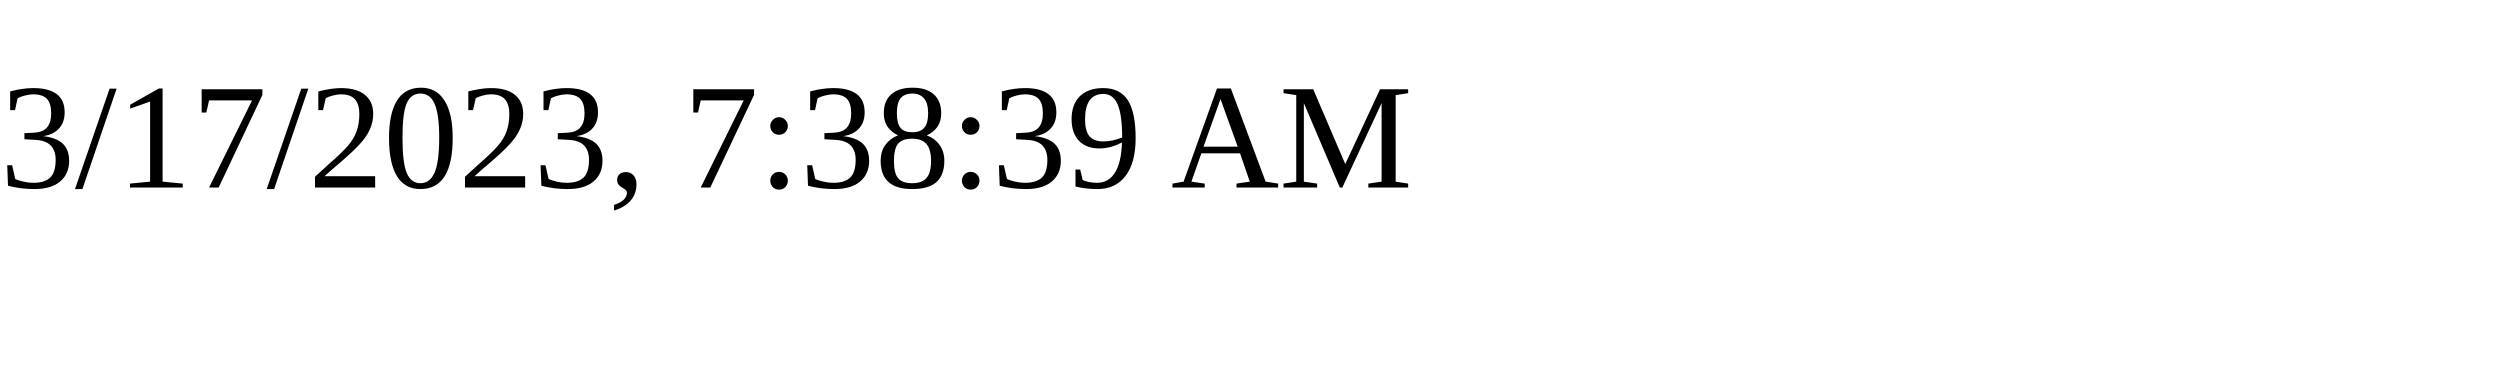
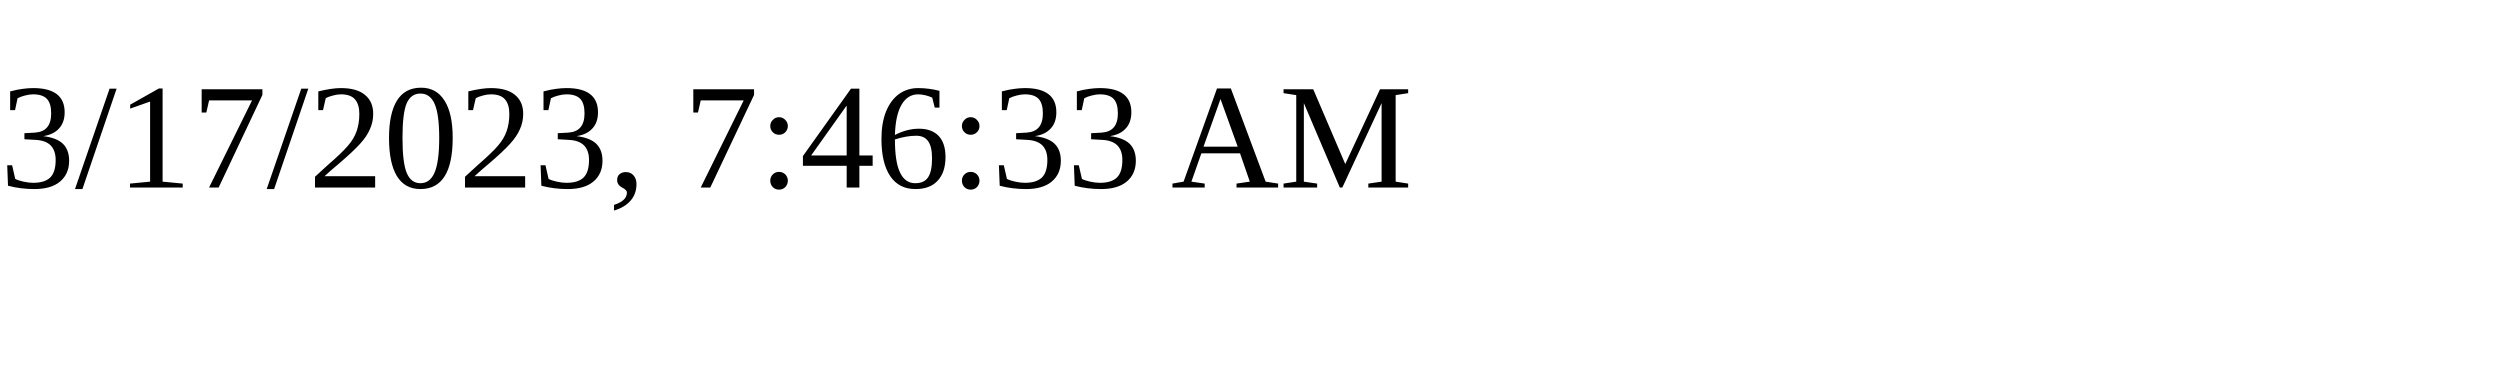
<svg xmlns="http://www.w3.org/2000/svg" height="30" width="200">
-   <text x="0" y="15">3/17/2023, 7:38:39 AM</text>
+   <text x="0" y="15">3/17/2023, 7:46:33 AM</text>
</svg>
